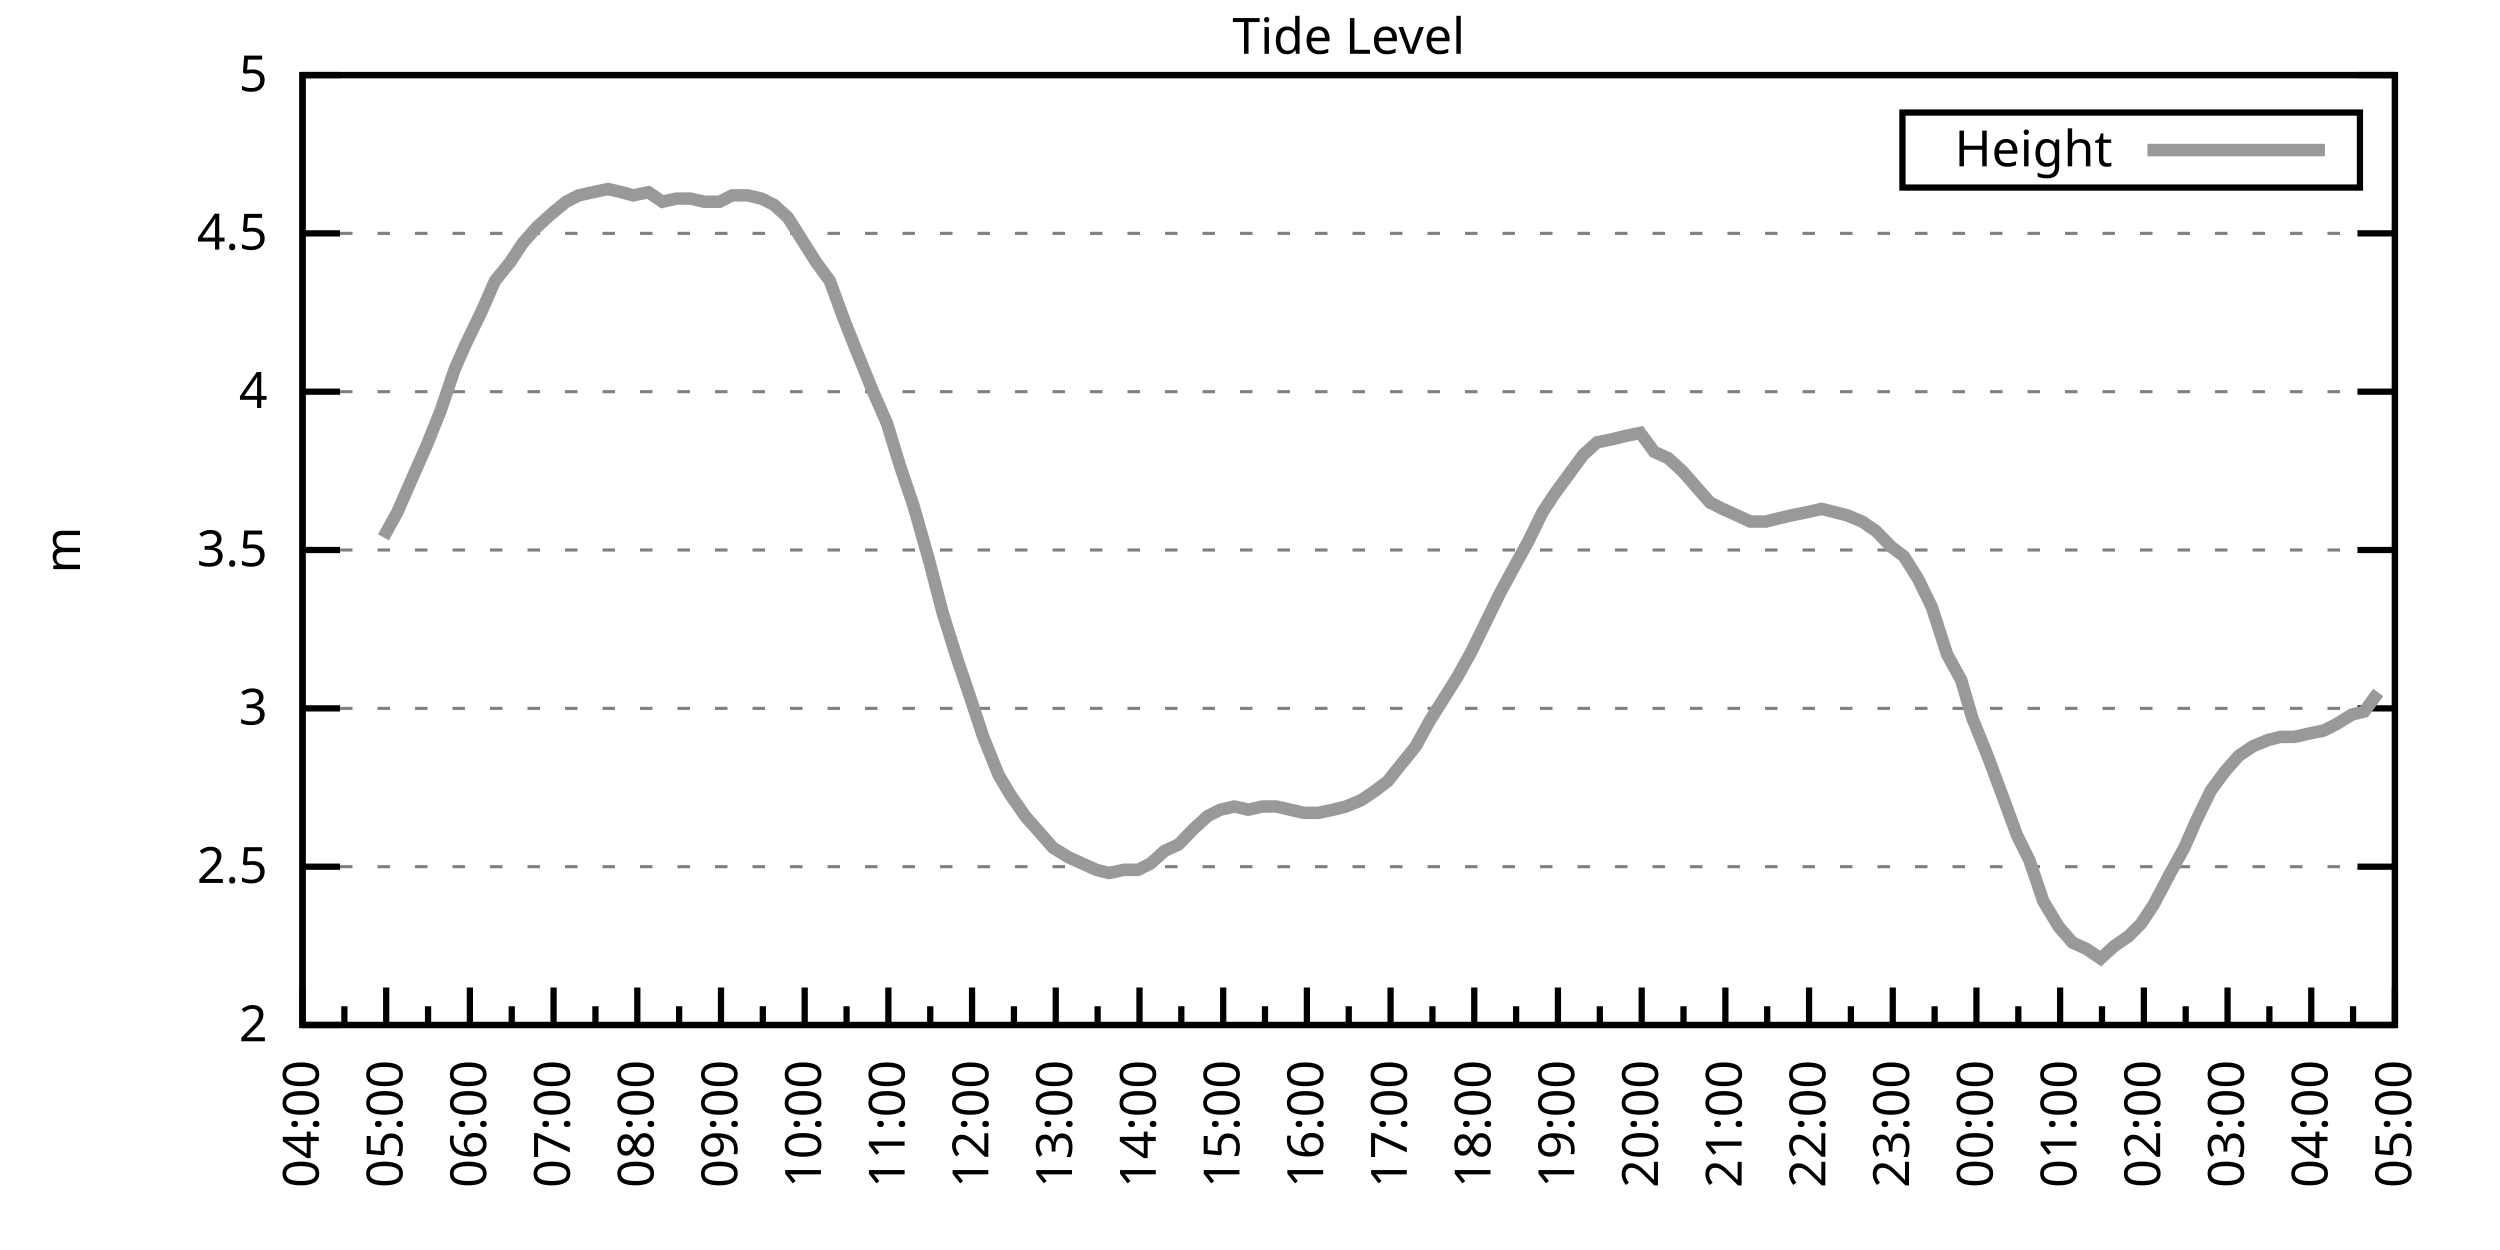
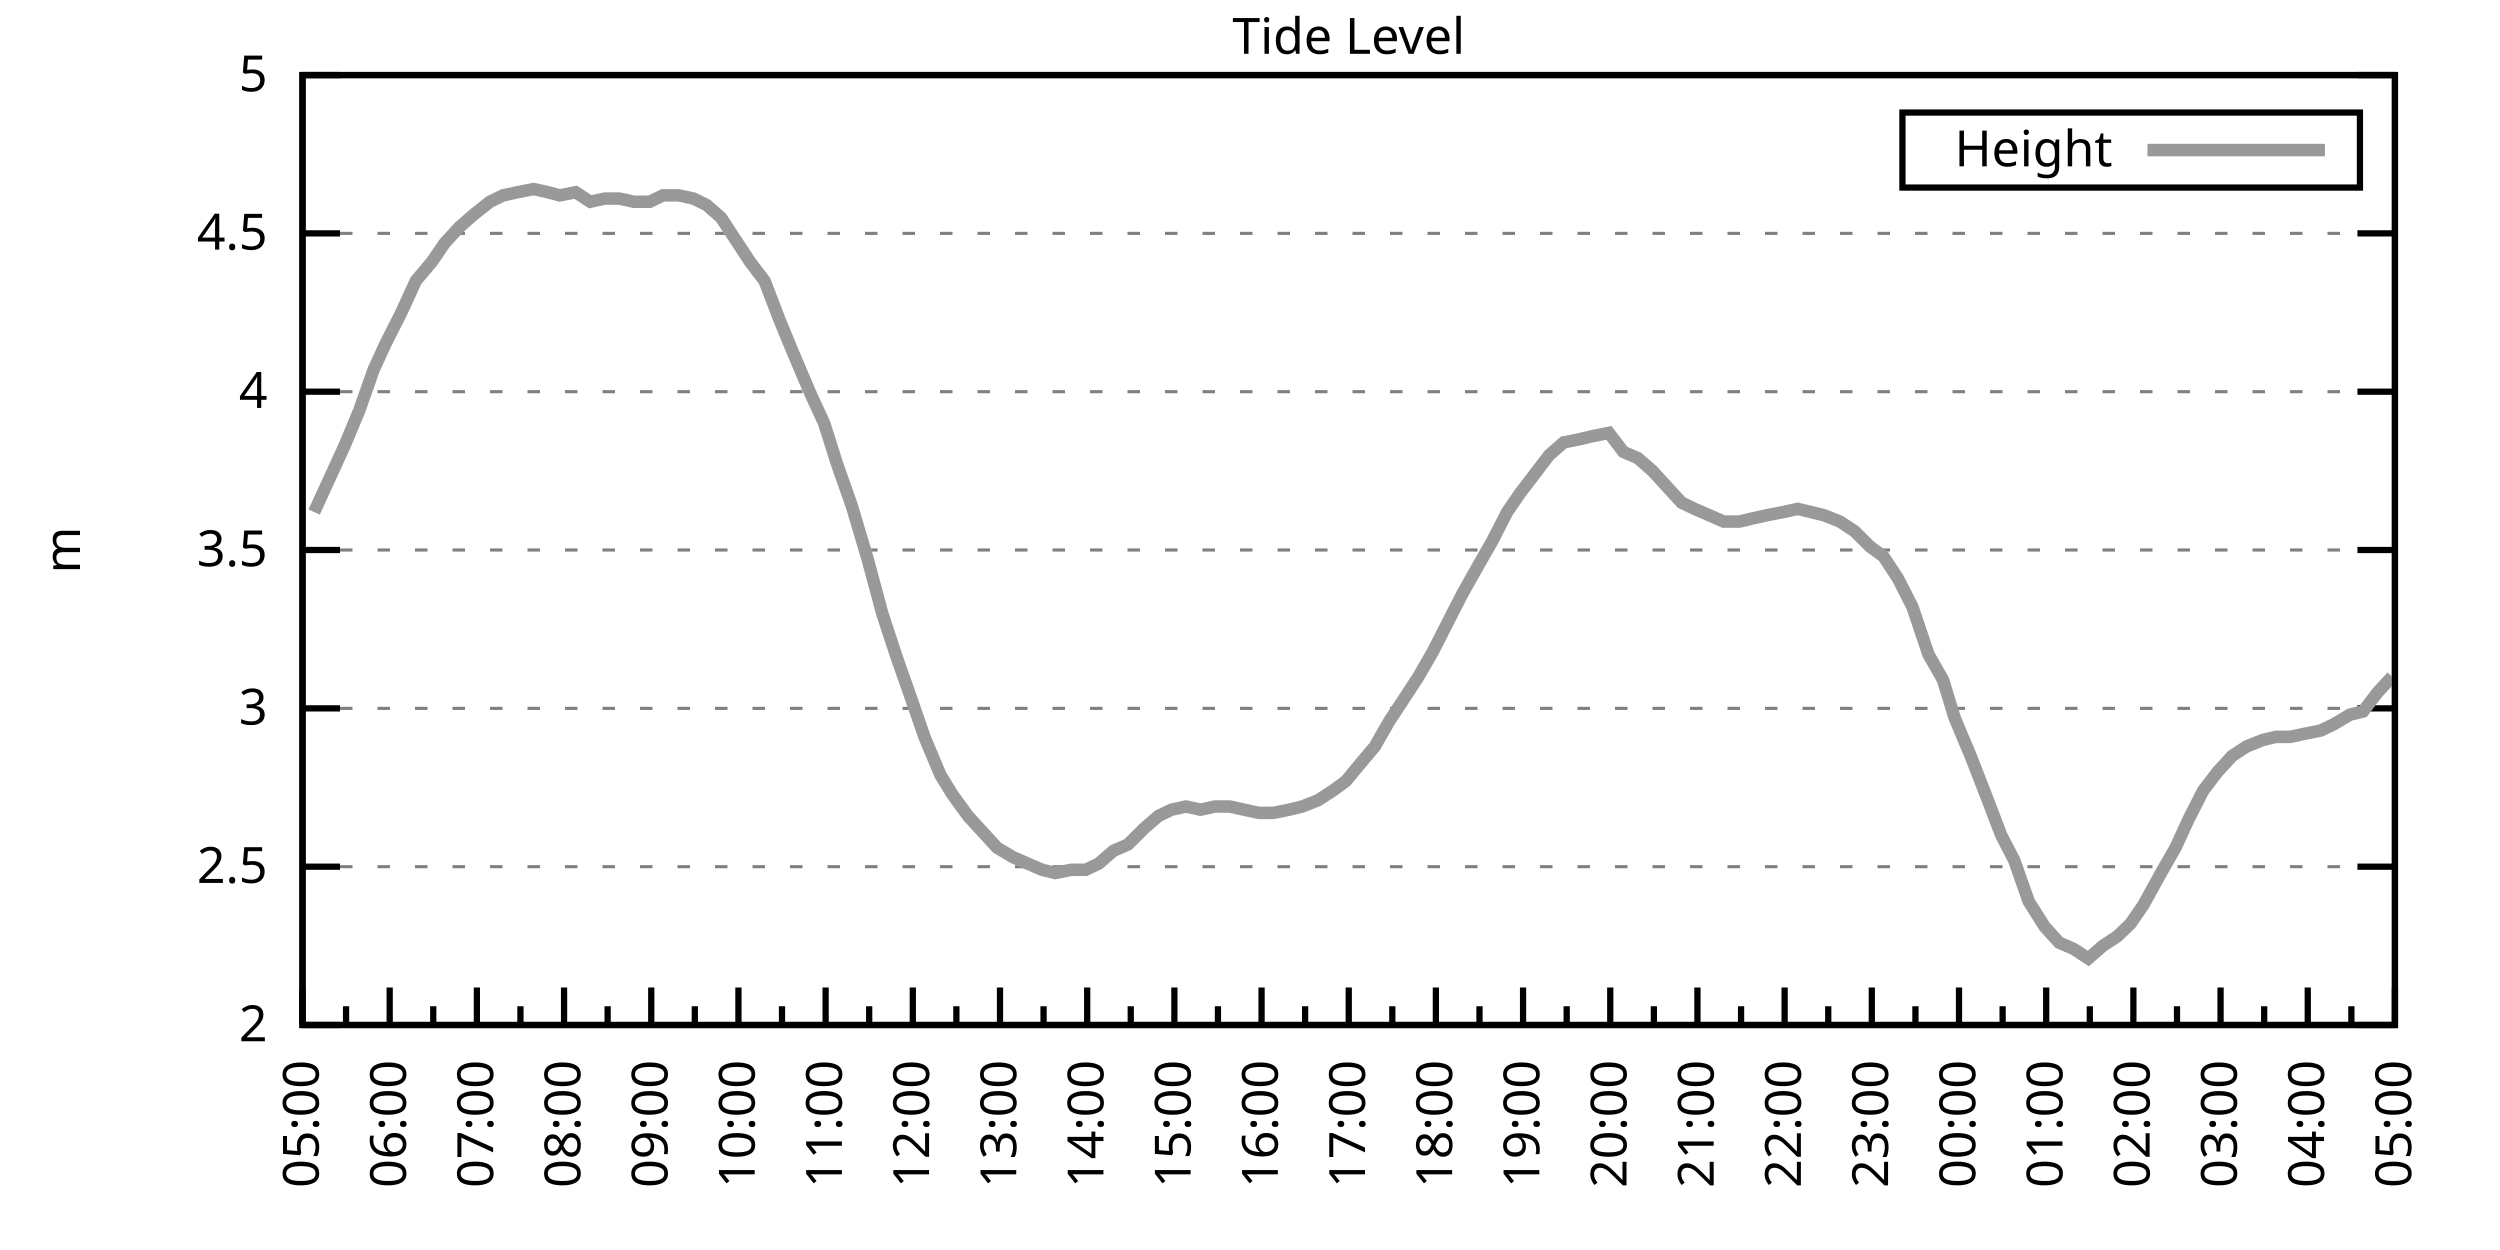
<svg xmlns="http://www.w3.org/2000/svg" xmlns:xlink="http://www.w3.org/1999/xlink" width="400" height="200" viewBox="0 0 400 200">
  <g id="gnuplot_canvas">
    <rect x="0" y="0" width="400" height="200" fill="none" />
    <defs>
      <circle id="gpDot" r="0.5" stroke-width="0.5" stroke="currentColor" />
      <path id="gpPt0" stroke-width="0.333" stroke="currentColor" d="M-1,0 h2 M0,-1 v2" />
      <path id="gpPt1" stroke-width="0.333" stroke="currentColor" d="M-1,-1 L1,1 M1,-1 L-1,1" />
      <path id="gpPt2" stroke-width="0.333" stroke="currentColor" d="M-1,0 L1,0 M0,-1 L0,1 M-1,-1 L1,1 M-1,1 L1,-1" />
      <rect id="gpPt3" stroke-width="0.333" stroke="currentColor" x="-1" y="-1" width="2" height="2" />
      <rect id="gpPt4" stroke-width="0.333" stroke="currentColor" fill="currentColor" x="-1" y="-1" width="2" height="2" />
      <circle id="gpPt5" stroke-width="0.333" stroke="currentColor" cx="0" cy="0" r="1" />
      <use xlink:href="#gpPt5" id="gpPt6" fill="currentColor" stroke="none" />
      <path id="gpPt7" stroke-width="0.333" stroke="currentColor" d="M0,-1.33 L-1.33,0.67 L1.33,0.67 z" />
      <use xlink:href="#gpPt7" id="gpPt8" fill="currentColor" stroke="none" />
      <use xlink:href="#gpPt7" id="gpPt9" stroke="currentColor" transform="rotate(180)" />
      <use xlink:href="#gpPt9" id="gpPt10" fill="currentColor" stroke="none" />
      <use xlink:href="#gpPt3" id="gpPt11" stroke="currentColor" transform="rotate(45)" />
      <use xlink:href="#gpPt11" id="gpPt12" fill="currentColor" stroke="none" />
      <path id="gpPt13" stroke-width="0.333" stroke="currentColor" d="M0,1.330 L1.265,0.411 L0.782,-1.067 L-0.782,-1.076 L-1.265,0.411 z" />
      <use xlink:href="#gpPt13" id="gpPt14" fill="currentColor" stroke="none" />
      <filter id="textbox" filterUnits="objectBoundingBox" x="0" y="0" height="1" width="1">
        <feFlood flood-color="white" flood-opacity="1" result="bgnd" />
        <feComposite in="SourceGraphic" in2="bgnd" operator="atop" />
      </filter>
      <filter id="greybox" filterUnits="objectBoundingBox" x="0" y="0" height="1" width="1">
        <feFlood flood-color="lightgrey" flood-opacity="1" result="grey" />
        <feComposite in="SourceGraphic" in2="grey" operator="atop" />
      </filter>
    </defs>
    <g fill="none" color="white" stroke="currentColor" stroke-width="1.00" stroke-linecap="butt" stroke-linejoin="miter">
</g>
    <g fill="none" color="black" stroke="currentColor" stroke-width="1.00" stroke-linecap="butt" stroke-linejoin="miter">
      <g stroke="none" shape-rendering="crispEdges">
        <polygon fill="rgb(255, 255, 255)" points="48.40,164.00 383.18,164.00 383.18,12.02 48.40,12.02 " />
      </g>
    </g>
    <g fill="none" color="black" stroke="currentColor" stroke-width="1.00" stroke-linecap="butt" stroke-linejoin="miter">
</g>
    <g fill="none" color="black" stroke="black" stroke-width="0.50" stroke-linecap="butt" stroke-linejoin="miter">
</g>
    <g fill="none" color="gray" stroke="currentColor" stroke-width="0.50" stroke-linecap="butt" stroke-linejoin="miter">
      <path stroke="gray" stroke-dasharray="2,4" class="gridline" d="M48.40,164.00 L383.19,164.00  " />
    </g>
    <g fill="none" color="gray" stroke="gray" stroke-width="1.00" stroke-linecap="butt" stroke-linejoin="miter">
</g>
    <g fill="none" color="black" stroke="currentColor" stroke-width="1.00" stroke-linecap="butt" stroke-linejoin="miter">
      <path stroke="black" d="M48.40,164.00 L54.40,164.00 M383.19,164.00 L377.19,164.00  " />
      <g transform="translate(42.80,166.60)" stroke="none" fill="black" font-family="Sans" font-size="8.00" text-anchor="end">
        <text>
          <tspan font-family="Sans"> 2</tspan>
        </text>
      </g>
    </g>
    <g fill="none" color="black" stroke="currentColor" stroke-width="1.00" stroke-linecap="butt" stroke-linejoin="miter">
</g>
    <g fill="none" color="black" stroke="black" stroke-width="0.50" stroke-linecap="butt" stroke-linejoin="miter">
</g>
    <g fill="none" color="gray" stroke="currentColor" stroke-width="0.50" stroke-linecap="butt" stroke-linejoin="miter">
      <path stroke="gray" stroke-dasharray="2,4" class="gridline" d="M48.40,138.67 L383.19,138.67  " />
    </g>
    <g fill="none" color="gray" stroke="gray" stroke-width="1.00" stroke-linecap="butt" stroke-linejoin="miter">
</g>
    <g fill="none" color="black" stroke="currentColor" stroke-width="1.00" stroke-linecap="butt" stroke-linejoin="miter">
      <path stroke="black" d="M48.40,138.67 L54.40,138.67 M383.19,138.67 L377.19,138.67  " />
      <g transform="translate(42.80,141.27)" stroke="none" fill="black" font-family="Sans" font-size="8.00" text-anchor="end">
        <text>
          <tspan font-family="Sans"> 2.5</tspan>
        </text>
      </g>
    </g>
    <g fill="none" color="black" stroke="currentColor" stroke-width="1.00" stroke-linecap="butt" stroke-linejoin="miter">
</g>
    <g fill="none" color="black" stroke="black" stroke-width="0.50" stroke-linecap="butt" stroke-linejoin="miter">
</g>
    <g fill="none" color="gray" stroke="currentColor" stroke-width="0.50" stroke-linecap="butt" stroke-linejoin="miter">
      <path stroke="gray" stroke-dasharray="2,4" class="gridline" d="M48.40,113.34 L383.19,113.34  " />
    </g>
    <g fill="none" color="gray" stroke="gray" stroke-width="1.00" stroke-linecap="butt" stroke-linejoin="miter">
</g>
    <g fill="none" color="black" stroke="currentColor" stroke-width="1.00" stroke-linecap="butt" stroke-linejoin="miter">
      <path stroke="black" d="M48.40,113.34 L54.40,113.34 M383.19,113.34 L377.19,113.34  " />
      <g transform="translate(42.80,115.94)" stroke="none" fill="black" font-family="Sans" font-size="8.00" text-anchor="end">
        <text>
          <tspan font-family="Sans"> 3</tspan>
        </text>
      </g>
    </g>
    <g fill="none" color="black" stroke="currentColor" stroke-width="1.00" stroke-linecap="butt" stroke-linejoin="miter">
</g>
    <g fill="none" color="black" stroke="black" stroke-width="0.50" stroke-linecap="butt" stroke-linejoin="miter">
</g>
    <g fill="none" color="gray" stroke="currentColor" stroke-width="0.50" stroke-linecap="butt" stroke-linejoin="miter">
      <path stroke="gray" stroke-dasharray="2,4" class="gridline" d="M48.40,88.00 L383.19,88.00  " />
    </g>
    <g fill="none" color="gray" stroke="gray" stroke-width="1.00" stroke-linecap="butt" stroke-linejoin="miter">
</g>
    <g fill="none" color="black" stroke="currentColor" stroke-width="1.00" stroke-linecap="butt" stroke-linejoin="miter">
      <path stroke="black" d="M48.40,88.00 L54.40,88.00 M383.19,88.00 L377.19,88.00  " />
      <g transform="translate(42.80,90.60)" stroke="none" fill="black" font-family="Sans" font-size="8.00" text-anchor="end">
        <text>
          <tspan font-family="Sans"> 3.5</tspan>
        </text>
      </g>
    </g>
    <g fill="none" color="black" stroke="currentColor" stroke-width="1.00" stroke-linecap="butt" stroke-linejoin="miter">
</g>
    <g fill="none" color="black" stroke="black" stroke-width="0.50" stroke-linecap="butt" stroke-linejoin="miter">
</g>
    <g fill="none" color="gray" stroke="currentColor" stroke-width="0.50" stroke-linecap="butt" stroke-linejoin="miter">
      <path stroke="gray" stroke-dasharray="2,4" class="gridline" d="M48.40,62.67 L383.19,62.67  " />
    </g>
    <g fill="none" color="gray" stroke="gray" stroke-width="1.00" stroke-linecap="butt" stroke-linejoin="miter">
</g>
    <g fill="none" color="black" stroke="currentColor" stroke-width="1.00" stroke-linecap="butt" stroke-linejoin="miter">
      <path stroke="black" d="M48.40,62.67 L54.40,62.67 M383.19,62.67 L377.19,62.67  " />
      <g transform="translate(42.80,65.27)" stroke="none" fill="black" font-family="Sans" font-size="8.00" text-anchor="end">
        <text>
          <tspan font-family="Sans"> 4</tspan>
        </text>
      </g>
    </g>
    <g fill="none" color="black" stroke="currentColor" stroke-width="1.00" stroke-linecap="butt" stroke-linejoin="miter">
</g>
    <g fill="none" color="black" stroke="black" stroke-width="0.50" stroke-linecap="butt" stroke-linejoin="miter">
</g>
    <g fill="none" color="gray" stroke="currentColor" stroke-width="0.50" stroke-linecap="butt" stroke-linejoin="miter">
      <path stroke="gray" stroke-dasharray="2,4" class="gridline" d="M48.40,37.34 L383.19,37.34  " />
    </g>
    <g fill="none" color="gray" stroke="gray" stroke-width="1.00" stroke-linecap="butt" stroke-linejoin="miter">
</g>
    <g fill="none" color="black" stroke="currentColor" stroke-width="1.00" stroke-linecap="butt" stroke-linejoin="miter">
      <path stroke="black" d="M48.40,37.34 L54.40,37.34 M383.19,37.34 L377.19,37.34  " />
      <g transform="translate(42.80,39.94)" stroke="none" fill="black" font-family="Sans" font-size="8.00" text-anchor="end">
        <text>
          <tspan font-family="Sans"> 4.5</tspan>
        </text>
      </g>
    </g>
    <g fill="none" color="black" stroke="currentColor" stroke-width="1.00" stroke-linecap="butt" stroke-linejoin="miter">
</g>
    <g fill="none" color="black" stroke="black" stroke-width="0.50" stroke-linecap="butt" stroke-linejoin="miter">
</g>
    <g fill="none" color="gray" stroke="currentColor" stroke-width="0.50" stroke-linecap="butt" stroke-linejoin="miter">
      <path stroke="gray" stroke-dasharray="2,4" class="gridline" d="M48.40,12.01 L383.19,12.01  " />
    </g>
    <g fill="none" color="gray" stroke="gray" stroke-width="1.00" stroke-linecap="butt" stroke-linejoin="miter">
</g>
    <g fill="none" color="black" stroke="currentColor" stroke-width="1.00" stroke-linecap="butt" stroke-linejoin="miter">
      <path stroke="black" d="M48.40,12.01 L54.40,12.01 M383.19,12.01 L377.19,12.01  " />
      <g transform="translate(42.80,14.61)" stroke="none" fill="black" font-family="Sans" font-size="8.00" text-anchor="end">
        <text>
          <tspan font-family="Sans"> 5</tspan>
        </text>
      </g>
    </g>
    <g fill="none" color="black" stroke="currentColor" stroke-width="1.00" stroke-linecap="butt" stroke-linejoin="miter">
      <path stroke="black" d="M48.40,164.00 L48.40,158.00  " />
      <g transform="translate(51.00,169.60) rotate(270)" stroke="none" fill="black" font-family="Sans" font-size="8.00" text-anchor="end">
        <text>
+           <tspan font-family="Sans">05:00</tspan>
+         </text>
+       </g>
+     </g>
+     <g fill="none" color="black" stroke="currentColor" stroke-width="1.00" stroke-linecap="butt" stroke-linejoin="miter">
+       <path stroke="black" d="M55.37,164.00 L55.37,161.00 M62.35,164.00 L62.35,158.00  " />
+       <g transform="translate(64.95,169.60) rotate(270)" stroke="none" fill="black" font-family="Sans" font-size="8.00" text-anchor="end">
+         <text>
+           <tspan font-family="Sans">06:00</tspan>
+         </text>
+       </g>
+     </g>
+     <g fill="none" color="black" stroke="currentColor" stroke-width="1.00" stroke-linecap="butt" stroke-linejoin="miter">
+       <path stroke="black" d="M69.32,164.00 L69.32,161.00 M76.30,164.00 L76.30,158.00  " />
+       <g transform="translate(78.90,169.60) rotate(270)" stroke="none" fill="black" font-family="Sans" font-size="8.00" text-anchor="end">
+         <text>
+           <tspan font-family="Sans">07:00</tspan>
+         </text>
+       </g>
+     </g>
+     <g fill="none" color="black" stroke="currentColor" stroke-width="1.00" stroke-linecap="butt" stroke-linejoin="miter">
+       <path stroke="black" d="M83.27,164.00 L83.27,161.00 M90.25,164.00 L90.25,158.00  " />
+       <g transform="translate(92.85,169.60) rotate(270)" stroke="none" fill="black" font-family="Sans" font-size="8.00" text-anchor="end">
+         <text>
+           <tspan font-family="Sans">08:00</tspan>
+         </text>
+       </g>
+     </g>
+     <g fill="none" color="black" stroke="currentColor" stroke-width="1.00" stroke-linecap="butt" stroke-linejoin="miter">
+       <path stroke="black" d="M97.22,164.00 L97.22,161.00 M104.20,164.00 L104.20,158.00  " />
+       <g transform="translate(106.80,169.60) rotate(270)" stroke="none" fill="black" font-family="Sans" font-size="8.00" text-anchor="end">
+         <text>
+           <tspan font-family="Sans">09:00</tspan>
+         </text>
+       </g>
+     </g>
+     <g fill="none" color="black" stroke="currentColor" stroke-width="1.00" stroke-linecap="butt" stroke-linejoin="miter">
+       <path stroke="black" d="M111.17,164.00 L111.17,161.00 M118.15,164.00 L118.15,158.00  " />
+       <g transform="translate(120.75,169.60) rotate(270)" stroke="none" fill="black" font-family="Sans" font-size="8.00" text-anchor="end">
+         <text>
+           <tspan font-family="Sans">10:00</tspan>
+         </text>
+       </g>
+     </g>
+     <g fill="none" color="black" stroke="currentColor" stroke-width="1.00" stroke-linecap="butt" stroke-linejoin="miter">
+       <path stroke="black" d="M125.12,164.00 L125.12,161.00 M132.10,164.00 L132.10,158.00  " />
+       <g transform="translate(134.70,169.60) rotate(270)" stroke="none" fill="black" font-family="Sans" font-size="8.00" text-anchor="end">
+         <text>
+           <tspan font-family="Sans">11:00</tspan>
+         </text>
+       </g>
+     </g>
+     <g fill="none" color="black" stroke="currentColor" stroke-width="1.00" stroke-linecap="butt" stroke-linejoin="miter">
+       <path stroke="black" d="M139.07,164.00 L139.07,161.00 M146.05,164.00 L146.05,158.00  " />
+       <g transform="translate(148.65,169.60) rotate(270)" stroke="none" fill="black" font-family="Sans" font-size="8.00" text-anchor="end">
+         <text>
+           <tspan font-family="Sans">12:00</tspan>
+         </text>
+       </g>
+     </g>
+     <g fill="none" color="black" stroke="currentColor" stroke-width="1.00" stroke-linecap="butt" stroke-linejoin="miter">
+       <path stroke="black" d="M153.02,164.00 L153.02,161.00 M160.00,164.00 L160.00,158.00  " />
+       <g transform="translate(162.60,169.60) rotate(270)" stroke="none" fill="black" font-family="Sans" font-size="8.00" text-anchor="end">
+         <text>
+           <tspan font-family="Sans">13:00</tspan>
+         </text>
+       </g>
+     </g>
+     <g fill="none" color="black" stroke="currentColor" stroke-width="1.00" stroke-linecap="butt" stroke-linejoin="miter">
+       <path stroke="black" d="M166.97,164.00 L166.97,161.00 M173.95,164.00 L173.95,158.00  " />
+       <g transform="translate(176.55,169.60) rotate(270)" stroke="none" fill="black" font-family="Sans" font-size="8.00" text-anchor="end">
+         <text>
+           <tspan font-family="Sans">14:00</tspan>
+         </text>
+       </g>
+     </g>
+     <g fill="none" color="black" stroke="currentColor" stroke-width="1.00" stroke-linecap="butt" stroke-linejoin="miter">
+       <path stroke="black" d="M180.92,164.00 L180.92,161.00 M187.90,164.00 L187.90,158.00  " />
+       <g transform="translate(190.50,169.60) rotate(270)" stroke="none" fill="black" font-family="Sans" font-size="8.00" text-anchor="end">
+         <text>
+           <tspan font-family="Sans">15:00</tspan>
+         </text>
+       </g>
+     </g>
+     <g fill="none" color="black" stroke="currentColor" stroke-width="1.00" stroke-linecap="butt" stroke-linejoin="miter">
+       <path stroke="black" d="M194.87,164.00 L194.87,161.00 M201.85,164.00 L201.85,158.00  " />
+       <g transform="translate(204.45,169.60) rotate(270)" stroke="none" fill="black" font-family="Sans" font-size="8.00" text-anchor="end">
+         <text>
+           <tspan font-family="Sans">16:00</tspan>
+         </text>
+       </g>
+     </g>
+     <g fill="none" color="black" stroke="currentColor" stroke-width="1.00" stroke-linecap="butt" stroke-linejoin="miter">
+       <path stroke="black" d="M208.82,164.00 L208.82,161.00 M215.80,164.00 L215.80,158.00  " />
+       <g transform="translate(218.40,169.60) rotate(270)" stroke="none" fill="black" font-family="Sans" font-size="8.00" text-anchor="end">
+         <text>
+           <tspan font-family="Sans">17:00</tspan>
+         </text>
+       </g>
+     </g>
+     <g fill="none" color="black" stroke="currentColor" stroke-width="1.00" stroke-linecap="butt" stroke-linejoin="miter">
+       <path stroke="black" d="M222.77,164.00 L222.77,161.00 M229.74,164.00 L229.74,158.00  " />
+       <g transform="translate(232.34,169.60) rotate(270)" stroke="none" fill="black" font-family="Sans" font-size="8.00" text-anchor="end">
+         <text>
+           <tspan font-family="Sans">18:00</tspan>
+         </text>
+       </g>
+     </g>
+     <g fill="none" color="black" stroke="currentColor" stroke-width="1.00" stroke-linecap="butt" stroke-linejoin="miter">
+       <path stroke="black" d="M236.72,164.00 L236.72,161.00 M243.69,164.00 L243.69,158.00  " />
+       <g transform="translate(246.29,169.60) rotate(270)" stroke="none" fill="black" font-family="Sans" font-size="8.00" text-anchor="end">
+         <text>
+           <tspan font-family="Sans">19:00</tspan>
+         </text>
+       </g>
+     </g>
+     <g fill="none" color="black" stroke="currentColor" stroke-width="1.00" stroke-linecap="butt" stroke-linejoin="miter">
+       <path stroke="black" d="M250.67,164.00 L250.67,161.00 M257.64,164.00 L257.64,158.00  " />
+       <g transform="translate(260.24,169.60) rotate(270)" stroke="none" fill="black" font-family="Sans" font-size="8.00" text-anchor="end">
+         <text>
+           <tspan font-family="Sans">20:00</tspan>
+         </text>
+       </g>
+     </g>
+     <g fill="none" color="black" stroke="currentColor" stroke-width="1.00" stroke-linecap="butt" stroke-linejoin="miter">
+       <path stroke="black" d="M264.62,164.00 L264.62,161.00 M271.59,164.00 L271.59,158.00  " />
+       <g transform="translate(274.19,169.60) rotate(270)" stroke="none" fill="black" font-family="Sans" font-size="8.00" text-anchor="end">
+         <text>
+           <tspan font-family="Sans">21:00</tspan>
+         </text>
+       </g>
+     </g>
+     <g fill="none" color="black" stroke="currentColor" stroke-width="1.00" stroke-linecap="butt" stroke-linejoin="miter">
+       <path stroke="black" d="M278.57,164.00 L278.57,161.00 M285.54,164.00 L285.54,158.00  " />
+       <g transform="translate(288.14,169.60) rotate(270)" stroke="none" fill="black" font-family="Sans" font-size="8.00" text-anchor="end">
+         <text>
+           <tspan font-family="Sans">22:00</tspan>
+         </text>
+       </g>
+     </g>
+     <g fill="none" color="black" stroke="currentColor" stroke-width="1.00" stroke-linecap="butt" stroke-linejoin="miter">
+       <path stroke="black" d="M292.52,164.00 L292.52,161.00 M299.49,164.00 L299.49,158.00  " />
+       <g transform="translate(302.09,169.60) rotate(270)" stroke="none" fill="black" font-family="Sans" font-size="8.00" text-anchor="end">
+         <text>
+           <tspan font-family="Sans">23:00</tspan>
+         </text>
+       </g>
+     </g>
+     <g fill="none" color="black" stroke="currentColor" stroke-width="1.00" stroke-linecap="butt" stroke-linejoin="miter">
+       <path stroke="black" d="M306.47,164.00 L306.47,161.00 M313.44,164.00 L313.44,158.00  " />
+       <g transform="translate(316.04,169.60) rotate(270)" stroke="none" fill="black" font-family="Sans" font-size="8.00" text-anchor="end">
+         <text>
+           <tspan font-family="Sans">00:00</tspan>
+         </text>
+       </g>
+     </g>
+     <g fill="none" color="black" stroke="currentColor" stroke-width="1.00" stroke-linecap="butt" stroke-linejoin="miter">
+       <path stroke="black" d="M320.42,164.00 L320.42,161.00 M327.39,164.00 L327.39,158.00  " />
+       <g transform="translate(329.99,169.60) rotate(270)" stroke="none" fill="black" font-family="Sans" font-size="8.00" text-anchor="end">
+         <text>
+           <tspan font-family="Sans">01:00</tspan>
+         </text>
+       </g>
+     </g>
+     <g fill="none" color="black" stroke="currentColor" stroke-width="1.00" stroke-linecap="butt" stroke-linejoin="miter">
+       <path stroke="black" d="M334.37,164.00 L334.37,161.00 M341.34,164.00 L341.34,158.00  " />
+       <g transform="translate(343.94,169.60) rotate(270)" stroke="none" fill="black" font-family="Sans" font-size="8.00" text-anchor="end">
+         <text>
+           <tspan font-family="Sans">02:00</tspan>
+         </text>
+       </g>
+     </g>
+     <g fill="none" color="black" stroke="currentColor" stroke-width="1.00" stroke-linecap="butt" stroke-linejoin="miter">
+       <path stroke="black" d="M348.32,164.00 L348.32,161.00 M355.29,164.00 L355.29,158.00  " />
+       <g transform="translate(357.89,169.60) rotate(270)" stroke="none" fill="black" font-family="Sans" font-size="8.00" text-anchor="end">
+         <text>
+           <tspan font-family="Sans">03:00</tspan>
+         </text>
+       </g>
+     </g>
+     <g fill="none" color="black" stroke="currentColor" stroke-width="1.00" stroke-linecap="butt" stroke-linejoin="miter">
+       <path stroke="black" d="M362.27,164.00 L362.27,161.00 M369.24,164.00 L369.24,158.00  " />
+       <g transform="translate(371.84,169.60) rotate(270)" stroke="none" fill="black" font-family="Sans" font-size="8.00" text-anchor="end">
+         <text>
          <tspan font-family="Sans">04:00</tspan>
        </text>
      </g>
    </g>
    <g fill="none" color="black" stroke="currentColor" stroke-width="1.00" stroke-linecap="butt" stroke-linejoin="miter">
-       <path stroke="black" d="M55.10,164.00 L55.10,161.00 M61.79,164.00 L61.79,158.00  " />
-       <g transform="translate(64.39,169.60) rotate(270)" stroke="none" fill="black" font-family="Sans" font-size="8.00" text-anchor="end">
-         <text>
-           <tspan font-family="Sans">05:00</tspan>
-         </text>
-       </g>
-     </g>
-     <g fill="none" color="black" stroke="currentColor" stroke-width="1.00" stroke-linecap="butt" stroke-linejoin="miter">
-       <path stroke="black" d="M68.49,164.00 L68.49,161.00 M75.18,164.00 L75.18,158.00  " />
-       <g transform="translate(77.78,169.60) rotate(270)" stroke="none" fill="black" font-family="Sans" font-size="8.00" text-anchor="end">
-         <text>
-           <tspan font-family="Sans">06:00</tspan>
-         </text>
-       </g>
-     </g>
-     <g fill="none" color="black" stroke="currentColor" stroke-width="1.00" stroke-linecap="butt" stroke-linejoin="miter">
-       <path stroke="black" d="M81.88,164.00 L81.88,161.00 M88.57,164.00 L88.57,158.00  " />
-       <g transform="translate(91.17,169.60) rotate(270)" stroke="none" fill="black" font-family="Sans" font-size="8.00" text-anchor="end">
-         <text>
-           <tspan font-family="Sans">07:00</tspan>
-         </text>
-       </g>
-     </g>
-     <g fill="none" color="black" stroke="currentColor" stroke-width="1.00" stroke-linecap="butt" stroke-linejoin="miter">
-       <path stroke="black" d="M95.27,164.00 L95.27,161.00 M101.97,164.00 L101.97,158.00  " />
-       <g transform="translate(104.57,169.60) rotate(270)" stroke="none" fill="black" font-family="Sans" font-size="8.00" text-anchor="end">
-         <text>
-           <tspan font-family="Sans">08:00</tspan>
-         </text>
-       </g>
-     </g>
-     <g fill="none" color="black" stroke="currentColor" stroke-width="1.00" stroke-linecap="butt" stroke-linejoin="miter">
-       <path stroke="black" d="M108.66,164.00 L108.66,161.00 M115.36,164.00 L115.36,158.00  " />
-       <g transform="translate(117.96,169.60) rotate(270)" stroke="none" fill="black" font-family="Sans" font-size="8.00" text-anchor="end">
-         <text>
-           <tspan font-family="Sans">09:00</tspan>
-         </text>
-       </g>
-     </g>
-     <g fill="none" color="black" stroke="currentColor" stroke-width="1.00" stroke-linecap="butt" stroke-linejoin="miter">
-       <path stroke="black" d="M122.05,164.00 L122.05,161.00 M128.75,164.00 L128.75,158.00  " />
-       <g transform="translate(131.35,169.60) rotate(270)" stroke="none" fill="black" font-family="Sans" font-size="8.00" text-anchor="end">
-         <text>
-           <tspan font-family="Sans">10:00</tspan>
-         </text>
-       </g>
-     </g>
-     <g fill="none" color="black" stroke="currentColor" stroke-width="1.00" stroke-linecap="butt" stroke-linejoin="miter">
-       <path stroke="black" d="M135.45,164.00 L135.45,161.00 M142.14,164.00 L142.14,158.00  " />
-       <g transform="translate(144.74,169.60) rotate(270)" stroke="none" fill="black" font-family="Sans" font-size="8.00" text-anchor="end">
-         <text>
-           <tspan font-family="Sans">11:00</tspan>
-         </text>
-       </g>
-     </g>
-     <g fill="none" color="black" stroke="currentColor" stroke-width="1.00" stroke-linecap="butt" stroke-linejoin="miter">
-       <path stroke="black" d="M148.84,164.00 L148.84,161.00 M155.53,164.00 L155.53,158.00  " />
-       <g transform="translate(158.13,169.60) rotate(270)" stroke="none" fill="black" font-family="Sans" font-size="8.00" text-anchor="end">
-         <text>
-           <tspan font-family="Sans">12:00</tspan>
-         </text>
-       </g>
-     </g>
-     <g fill="none" color="black" stroke="currentColor" stroke-width="1.00" stroke-linecap="butt" stroke-linejoin="miter">
-       <path stroke="black" d="M162.23,164.00 L162.23,161.00 M168.92,164.00 L168.92,158.00  " />
-       <g transform="translate(171.52,169.60) rotate(270)" stroke="none" fill="black" font-family="Sans" font-size="8.00" text-anchor="end">
-         <text>
-           <tspan font-family="Sans">13:00</tspan>
-         </text>
-       </g>
-     </g>
-     <g fill="none" color="black" stroke="currentColor" stroke-width="1.00" stroke-linecap="butt" stroke-linejoin="miter">
-       <path stroke="black" d="M175.62,164.00 L175.62,161.00 M182.32,164.00 L182.32,158.00  " />
-       <g transform="translate(184.92,169.60) rotate(270)" stroke="none" fill="black" font-family="Sans" font-size="8.00" text-anchor="end">
-         <text>
-           <tspan font-family="Sans">14:00</tspan>
-         </text>
-       </g>
-     </g>
-     <g fill="none" color="black" stroke="currentColor" stroke-width="1.00" stroke-linecap="butt" stroke-linejoin="miter">
-       <path stroke="black" d="M189.01,164.00 L189.01,161.00 M195.71,164.00 L195.71,158.00  " />
-       <g transform="translate(198.31,169.60) rotate(270)" stroke="none" fill="black" font-family="Sans" font-size="8.00" text-anchor="end">
-         <text>
-           <tspan font-family="Sans">15:00</tspan>
-         </text>
-       </g>
-     </g>
-     <g fill="none" color="black" stroke="currentColor" stroke-width="1.00" stroke-linecap="butt" stroke-linejoin="miter">
-       <path stroke="black" d="M202.40,164.00 L202.40,161.00 M209.10,164.00 L209.10,158.00  " />
-       <g transform="translate(211.70,169.60) rotate(270)" stroke="none" fill="black" font-family="Sans" font-size="8.00" text-anchor="end">
-         <text>
-           <tspan font-family="Sans">16:00</tspan>
-         </text>
-       </g>
-     </g>
-     <g fill="none" color="black" stroke="currentColor" stroke-width="1.00" stroke-linecap="butt" stroke-linejoin="miter">
-       <path stroke="black" d="M215.80,164.00 L215.80,161.00 M222.49,164.00 L222.49,158.00  " />
-       <g transform="translate(225.09,169.60) rotate(270)" stroke="none" fill="black" font-family="Sans" font-size="8.00" text-anchor="end">
-         <text>
-           <tspan font-family="Sans">17:00</tspan>
-         </text>
-       </g>
-     </g>
-     <g fill="none" color="black" stroke="currentColor" stroke-width="1.00" stroke-linecap="butt" stroke-linejoin="miter">
-       <path stroke="black" d="M229.19,164.00 L229.19,161.00 M235.88,164.00 L235.88,158.00  " />
-       <g transform="translate(238.48,169.60) rotate(270)" stroke="none" fill="black" font-family="Sans" font-size="8.00" text-anchor="end">
-         <text>
-           <tspan font-family="Sans">18:00</tspan>
-         </text>
-       </g>
-     </g>
-     <g fill="none" color="black" stroke="currentColor" stroke-width="1.00" stroke-linecap="butt" stroke-linejoin="miter">
-       <path stroke="black" d="M242.58,164.00 L242.58,161.00 M249.27,164.00 L249.27,158.00  " />
-       <g transform="translate(251.87,169.60) rotate(270)" stroke="none" fill="black" font-family="Sans" font-size="8.00" text-anchor="end">
-         <text>
-           <tspan font-family="Sans">19:00</tspan>
-         </text>
-       </g>
-     </g>
-     <g fill="none" color="black" stroke="currentColor" stroke-width="1.00" stroke-linecap="butt" stroke-linejoin="miter">
-       <path stroke="black" d="M255.97,164.00 L255.97,161.00 M262.67,164.00 L262.67,158.00  " />
-       <g transform="translate(265.27,169.60) rotate(270)" stroke="none" fill="black" font-family="Sans" font-size="8.00" text-anchor="end">
-         <text>
-           <tspan font-family="Sans">20:00</tspan>
-         </text>
-       </g>
-     </g>
-     <g fill="none" color="black" stroke="currentColor" stroke-width="1.00" stroke-linecap="butt" stroke-linejoin="miter">
-       <path stroke="black" d="M269.36,164.00 L269.36,161.00 M276.06,164.00 L276.06,158.00  " />
-       <g transform="translate(278.66,169.60) rotate(270)" stroke="none" fill="black" font-family="Sans" font-size="8.00" text-anchor="end">
-         <text>
-           <tspan font-family="Sans">21:00</tspan>
-         </text>
-       </g>
-     </g>
-     <g fill="none" color="black" stroke="currentColor" stroke-width="1.00" stroke-linecap="butt" stroke-linejoin="miter">
-       <path stroke="black" d="M282.75,164.00 L282.75,161.00 M289.45,164.00 L289.45,158.00  " />
-       <g transform="translate(292.05,169.60) rotate(270)" stroke="none" fill="black" font-family="Sans" font-size="8.00" text-anchor="end">
-         <text>
-           <tspan font-family="Sans">22:00</tspan>
-         </text>
-       </g>
-     </g>
-     <g fill="none" color="black" stroke="currentColor" stroke-width="1.00" stroke-linecap="butt" stroke-linejoin="miter">
-       <path stroke="black" d="M296.14,164.00 L296.14,161.00 M302.84,164.00 L302.84,158.00  " />
-       <g transform="translate(305.44,169.60) rotate(270)" stroke="none" fill="black" font-family="Sans" font-size="8.00" text-anchor="end">
-         <text>
-           <tspan font-family="Sans">23:00</tspan>
-         </text>
-       </g>
-     </g>
-     <g fill="none" color="black" stroke="currentColor" stroke-width="1.00" stroke-linecap="butt" stroke-linejoin="miter">
-       <path stroke="black" d="M309.54,164.00 L309.54,161.00 M316.23,164.00 L316.23,158.00  " />
-       <g transform="translate(318.83,169.60) rotate(270)" stroke="none" fill="black" font-family="Sans" font-size="8.00" text-anchor="end">
-         <text>
-           <tspan font-family="Sans">00:00</tspan>
-         </text>
-       </g>
-     </g>
-     <g fill="none" color="black" stroke="currentColor" stroke-width="1.00" stroke-linecap="butt" stroke-linejoin="miter">
-       <path stroke="black" d="M322.93,164.00 L322.93,161.00 M329.62,164.00 L329.62,158.00  " />
-       <g transform="translate(332.22,169.60) rotate(270)" stroke="none" fill="black" font-family="Sans" font-size="8.00" text-anchor="end">
-         <text>
-           <tspan font-family="Sans">01:00</tspan>
-         </text>
-       </g>
-     </g>
-     <g fill="none" color="black" stroke="currentColor" stroke-width="1.00" stroke-linecap="butt" stroke-linejoin="miter">
-       <path stroke="black" d="M336.32,164.00 L336.32,161.00 M343.02,164.00 L343.02,158.00  " />
-       <g transform="translate(345.62,169.60) rotate(270)" stroke="none" fill="black" font-family="Sans" font-size="8.00" text-anchor="end">
-         <text>
-           <tspan font-family="Sans">02:00</tspan>
-         </text>
-       </g>
-     </g>
-     <g fill="none" color="black" stroke="currentColor" stroke-width="1.00" stroke-linecap="butt" stroke-linejoin="miter">
-       <path stroke="black" d="M349.71,164.00 L349.71,161.00 M356.41,164.00 L356.41,158.00  " />
-       <g transform="translate(359.01,169.60) rotate(270)" stroke="none" fill="black" font-family="Sans" font-size="8.00" text-anchor="end">
-         <text>
-           <tspan font-family="Sans">03:00</tspan>
-         </text>
-       </g>
-     </g>
-     <g fill="none" color="black" stroke="currentColor" stroke-width="1.00" stroke-linecap="butt" stroke-linejoin="miter">
-       <path stroke="black" d="M363.10,164.00 L363.10,161.00 M369.80,164.00 L369.80,158.00  " />
-       <g transform="translate(372.40,169.60) rotate(270)" stroke="none" fill="black" font-family="Sans" font-size="8.00" text-anchor="end">
-         <text>
-           <tspan font-family="Sans">04:00</tspan>
-         </text>
-       </g>
-     </g>
-     <g fill="none" color="black" stroke="currentColor" stroke-width="1.00" stroke-linecap="butt" stroke-linejoin="miter">
-       <path stroke="black" d="M376.49,164.00 L376.49,161.00 M383.19,164.00 L383.19,158.00  " />
+       <path stroke="black" d="M376.22,164.00 L376.22,161.00 M383.19,164.00 L383.19,158.00  " />
      <g transform="translate(385.79,169.60) rotate(270)" stroke="none" fill="black" font-family="Sans" font-size="8.00" text-anchor="end">
        <text>
          <tspan font-family="Sans">05:00</tspan>
        </text>
      </g>
    </g>
    <g fill="none" color="black" stroke="currentColor" stroke-width="1.00" stroke-linecap="butt" stroke-linejoin="miter">
</g>
    <g fill="none" color="black" stroke="currentColor" stroke-width="1.00" stroke-linecap="butt" stroke-linejoin="miter">
      <path stroke="black" d="M48.40,12.01 L48.40,164.00 L383.19,164.00 L383.19,12.01 L48.40,12.01 Z  " />
    </g>
    <g fill="none" color="black" stroke="currentColor" stroke-width="1.00" stroke-linecap="butt" stroke-linejoin="miter">
      <g transform="translate(12.80,88.01) rotate(270)" stroke="none" fill="black" font-family="Sans" font-size="8.00" text-anchor="middle">
        <text>
          <tspan font-family="Sans">m</tspan>
        </text>
      </g>
    </g>
    <g fill="none" color="black" stroke="currentColor" stroke-width="1.00" stroke-linecap="butt" stroke-linejoin="miter">
</g>
    <g fill="none" color="black" stroke="currentColor" stroke-width="1.00" stroke-linecap="butt" stroke-linejoin="miter">
      <path stroke="black" d="M304.39,30.01 L304.39,18.01 L377.59,18.01 L377.59,30.01 L304.39,30.01 Z  " />
    </g>
    <g id="Tide_level_plot_1">
      <g fill="none" color="white" stroke="black" stroke-width="2.00" stroke-linecap="butt" stroke-linejoin="miter">
</g>
      <g fill="none" color="black" stroke="currentColor" stroke-width="2.00" stroke-linecap="butt" stroke-linejoin="miter">
        <g transform="translate(337.99,26.61)" stroke="none" fill="black" font-family="Sans" font-size="8.00" text-anchor="end">
          <text>
            <tspan font-family="Sans">Height</tspan>
          </text>
        </g>
      </g>
      <g fill="none" color="black" stroke="currentColor" stroke-width="2.00" stroke-linecap="butt" stroke-linejoin="miter">
-         <path stroke="rgb(153, 153, 153)" d="M343.59,24.01 L371.99,24.01 M61.35,85.98 L63.58,81.93 L66.03,76.35 L68.26,71.29 L70.50,65.71 L72.73,59.13   L74.51,55.07 L76.97,50.01 L79.20,44.94 L81.66,41.90 L83.66,38.86 L85.90,36.33 L88.13,34.30 L90.58,32.28   L92.59,31.26 L94.82,30.76 L97.28,30.25 L99.51,30.76 L101.30,31.26 L103.75,30.76 L105.98,32.28 L108.22,31.77   L110.45,31.77 L112.68,32.28 L115.13,32.28 L117.14,31.26 L119.60,31.26 L121.83,31.77 L123.84,32.78 L126.07,34.81   L128.30,38.35 L130.54,41.90 L132.77,44.94 L135.00,51.02 L137.01,56.09 L139.69,62.67 L141.92,67.74 L143.93,74.33   L146.16,80.91 L148.61,89.52 L150.85,98.14 L153.08,105.23 L155.31,111.82 L157.32,117.90 L159.77,123.98 L161.56,127.02   L164.01,130.56 L166.25,133.10 L168.48,135.63 L170.93,137.15 L173.17,138.16 L175.40,139.17 L177.41,139.68 L179.86,139.17   L182.09,139.17 L184.10,138.16 L186.33,136.14 L188.57,135.12 L191.02,132.59 L193.25,130.56 L195.26,129.55 L197.49,129.04   L199.73,129.55 L201.96,129.04 L204.19,129.04 L206.42,129.55 L208.65,130.06 L210.88,130.06 L213.34,129.55 L215.35,129.04   L217.80,128.03 L220.04,126.51 L222.04,124.99 L224.05,122.46 L226.51,119.42 L228.74,115.36 L230.97,111.82 L233.20,108.27   L235.44,104.22 L237.67,99.66 L239.90,95.10 L242.36,90.54 L244.59,86.49 L246.82,81.93 L248.83,78.89 L251.06,75.85   L253.29,72.81 L255.52,70.78 L257.98,70.27 L259.99,69.77 L262.44,69.26 L264.67,72.30 L266.91,73.31 L269.14,75.34   L271.37,77.87 L273.60,80.41 L275.61,81.42 L277.84,82.43 L280.07,83.45 L282.53,83.45 L284.54,82.94 L286.77,82.43   L289.23,81.93 L291.46,81.42 L293.47,81.93 L295.48,82.43 L297.93,83.45 L300.16,84.97 L302.62,87.50 L304.63,89.02   L306.86,92.56 L309.09,97.12 L311.54,104.72 L313.78,108.78 L315.56,114.86 L318.02,120.94 L320.47,127.52 L322.70,133.60   L324.71,137.66 L326.95,144.24 L329.40,148.29 L331.63,150.83 L333.86,151.84 L336.10,153.36 L338.33,151.33 L340.56,149.81   L342.57,147.79 L344.58,144.75 L347.26,139.68 L349.49,135.63 L351.50,131.07 L353.73,126.51 L355.96,123.47 L358.19,120.94   L360.42,119.42 L362.88,118.40 L364.89,117.90 L367.12,117.90 L369.35,117.39 L371.81,116.88 L373.82,115.87 L376.27,114.35   L378.28,113.84 L380.51,110.80  " />
+         <path stroke="rgb(153, 153, 153)" d="M343.59,24.01 L371.99,24.01 M50.26,81.93 L52.82,76.35 L55.14,71.29 L57.47,65.71 L59.79,59.13 L61.65,55.07   L64.21,50.01 L66.53,44.94 L69.09,41.90 L71.18,38.86 L73.51,36.33 L75.83,34.30 L78.39,32.28 L80.48,31.26   L82.81,30.76 L85.37,30.25 L87.69,30.76 L89.55,31.26 L92.11,30.76 L94.43,32.28 L96.76,31.77 L99.08,31.77   L101.41,32.28 L103.97,32.28 L106.06,31.26 L108.62,31.26 L110.94,31.77 L113.03,32.78 L115.36,34.81 L117.68,38.35   L120.01,41.90 L122.33,44.94 L124.66,51.02 L126.75,56.09 L129.54,62.67 L131.87,67.74 L133.96,74.33 L136.28,80.91   L138.84,89.52 L141.16,98.14 L143.49,105.23 L145.81,111.82 L147.91,117.90 L150.46,123.98 L152.32,127.02 L154.88,130.56   L157.21,133.10 L159.53,135.63 L162.09,137.15 L164.41,138.16 L166.74,139.17 L168.83,139.68 L171.39,139.17 L173.71,139.17   L175.81,138.16 L178.13,136.14 L180.46,135.12 L183.01,132.59 L185.34,130.56 L187.43,129.55 L189.76,129.04 L192.08,129.55   L194.41,129.04 L196.73,129.04 L199.06,129.55 L201.38,130.06 L203.71,130.06 L206.26,129.55 L208.36,129.04 L210.91,128.03   L213.24,126.51 L215.33,124.99 L217.42,122.46 L219.98,119.42 L222.30,115.36 L224.63,111.82 L226.95,108.27 L229.28,104.22   L231.60,99.66 L233.93,95.10 L236.49,90.54 L238.81,86.49 L241.14,81.93 L243.23,78.89 L245.55,75.85 L247.88,72.81   L250.20,70.78 L252.76,70.27 L254.85,69.77 L257.41,69.26 L259.74,72.30 L262.06,73.31 L264.39,75.34 L266.71,77.87   L269.04,80.41 L271.13,81.42 L273.45,82.43 L275.78,83.45 L278.34,83.45 L280.43,82.94 L282.75,82.43 L285.31,81.93   L287.64,81.42 L289.73,81.93 L291.82,82.43 L294.38,83.45 L296.70,84.97 L299.26,87.50 L301.35,89.02 L303.68,92.56   L306.00,97.12 L308.56,104.72 L310.88,108.78 L312.74,114.86 L315.30,120.94 L317.86,127.52 L320.18,133.60 L322.28,137.66   L324.60,144.24 L327.16,148.29 L329.48,150.83 L331.81,151.84 L334.13,153.36 L336.46,151.33 L338.78,149.81 L340.88,147.79   L342.97,144.75 L345.76,139.68 L348.08,135.63 L350.18,131.07 L352.50,126.51 L354.83,123.47 L357.15,120.94 L359.48,119.42   L362.03,118.40 L364.13,117.90 L366.45,117.90 L368.78,117.39 L371.33,116.88 L373.43,115.87 L375.98,114.35 L378.08,113.84   L380.40,110.80 L382.73,108.27  " />
      </g>
    </g>
    <g fill="none" color="black" stroke="currentColor" stroke-width="2.00" stroke-linecap="butt" stroke-linejoin="miter">
</g>
    <g fill="none" color="black" stroke="black" stroke-width="1.00" stroke-linecap="butt" stroke-linejoin="miter">
</g>
    <g fill="none" color="black" stroke="currentColor" stroke-width="1.00" stroke-linecap="butt" stroke-linejoin="miter">
      <path stroke="black" d="M48.40,12.01 L48.40,164.00 L383.19,164.00 L383.19,12.01 L48.40,12.01 Z  " />
    </g>
    <g fill="none" color="black" stroke="currentColor" stroke-width="1.00" stroke-linecap="butt" stroke-linejoin="miter">
      <g transform="translate(215.79,8.61)" stroke="none" fill="black" font-family="Sans" font-size="8.00" text-anchor="middle">
        <text>
          <tspan font-family="Sans">Tide Level</tspan>
        </text>
      </g>
    </g>
    <g fill="none" color="black" stroke="currentColor" stroke-width="1.00" stroke-linecap="butt" stroke-linejoin="miter">
</g>
  </g>
</svg>
